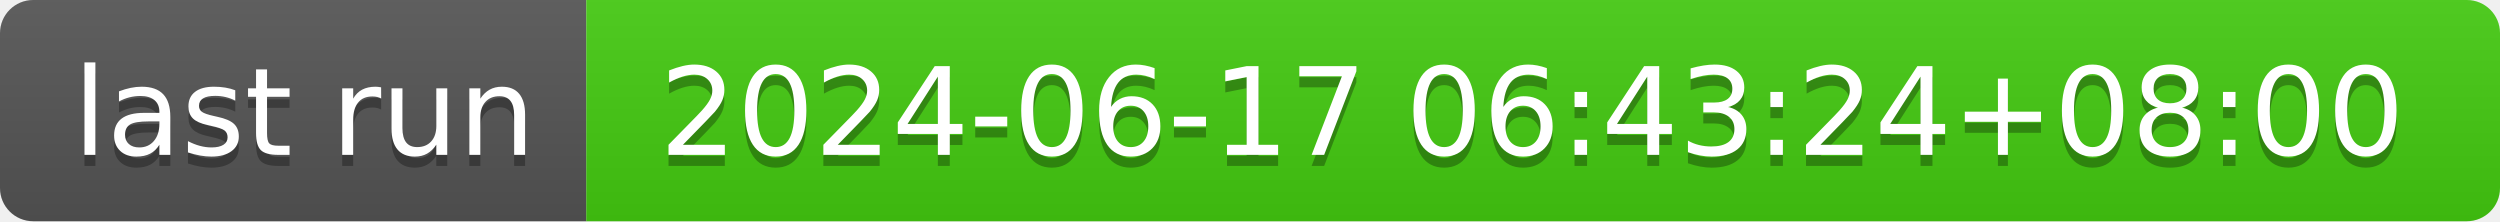
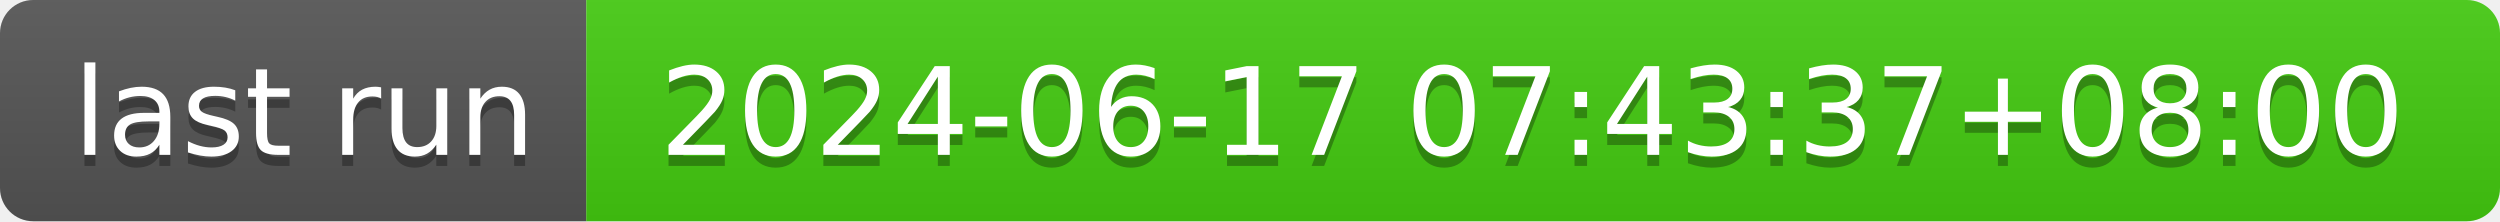
- <svg xmlns="http://www.w3.org/2000/svg" width="226" height="20" role="img" aria-label="last run: 2024-06-17 06:43:24+08:00">
+ <svg xmlns="http://www.w3.org/2000/svg" width="226" height="20" role="img" aria-label="last run: 2024-06-17 07:43:37+08:00">
  <linearGradient id="s" x2="0" y2="100%">
    <stop offset="0" stop-color="#bbb" stop-opacity=".1" />
    <stop offset="1" stop-opacity=".1" />
  </linearGradient>
  <clipPath id="r">
    <rect width="226" height="20" rx="3" fill="#fff" />
  </clipPath>
  <g clip-path="url(#r)">
    <rect width="53" height="20" fill="#555" />
    <rect x="53" width="173" height="20" fill="#4c1" />
    <rect width="226" height="20" fill="url(#s)" />
  </g>
  <g fill="#fff" text-anchor="middle" font-family="Verdana,Geneva,DejaVu Sans,sans-serif" text-rendering="geometricPrecision" font-size="110">
    <text aria-hidden="true" x="275" y="150" fill="#010101" fill-opacity=".3" transform="scale(.1)" textLength="430">last run</text>
    <text x="275" y="140" transform="scale(.1)" fill="#fff" textLength="430">last run</text>
-     <text aria-hidden="true" x="1385" y="150" fill="#010101" fill-opacity=".3" transform="scale(.1)" textLength="1630">2024-06-17 06:43:24+08:00</text>
-     <text x="1385" y="140" transform="scale(.1)" fill="#fff" textLength="1630">2024-06-17 06:43:24+08:00</text>
+     <text aria-hidden="true" x="1385" y="150" fill="#010101" fill-opacity=".3" transform="scale(.1)" textLength="1630">2024-06-17 07:43:37+08:00</text>
+     <text x="1385" y="140" transform="scale(.1)" fill="#fff" textLength="1630">2024-06-17 07:43:37+08:00</text>
  </g>
</svg>
